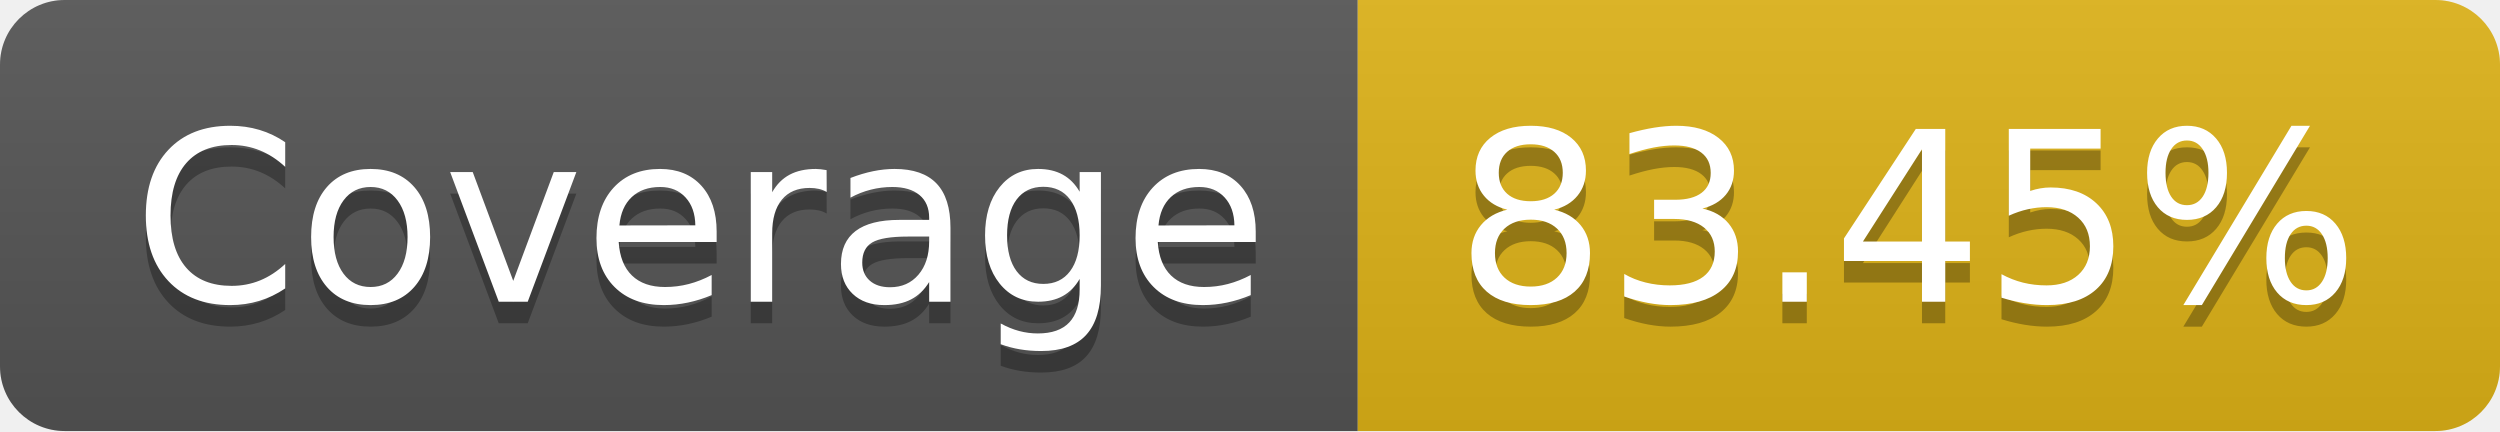
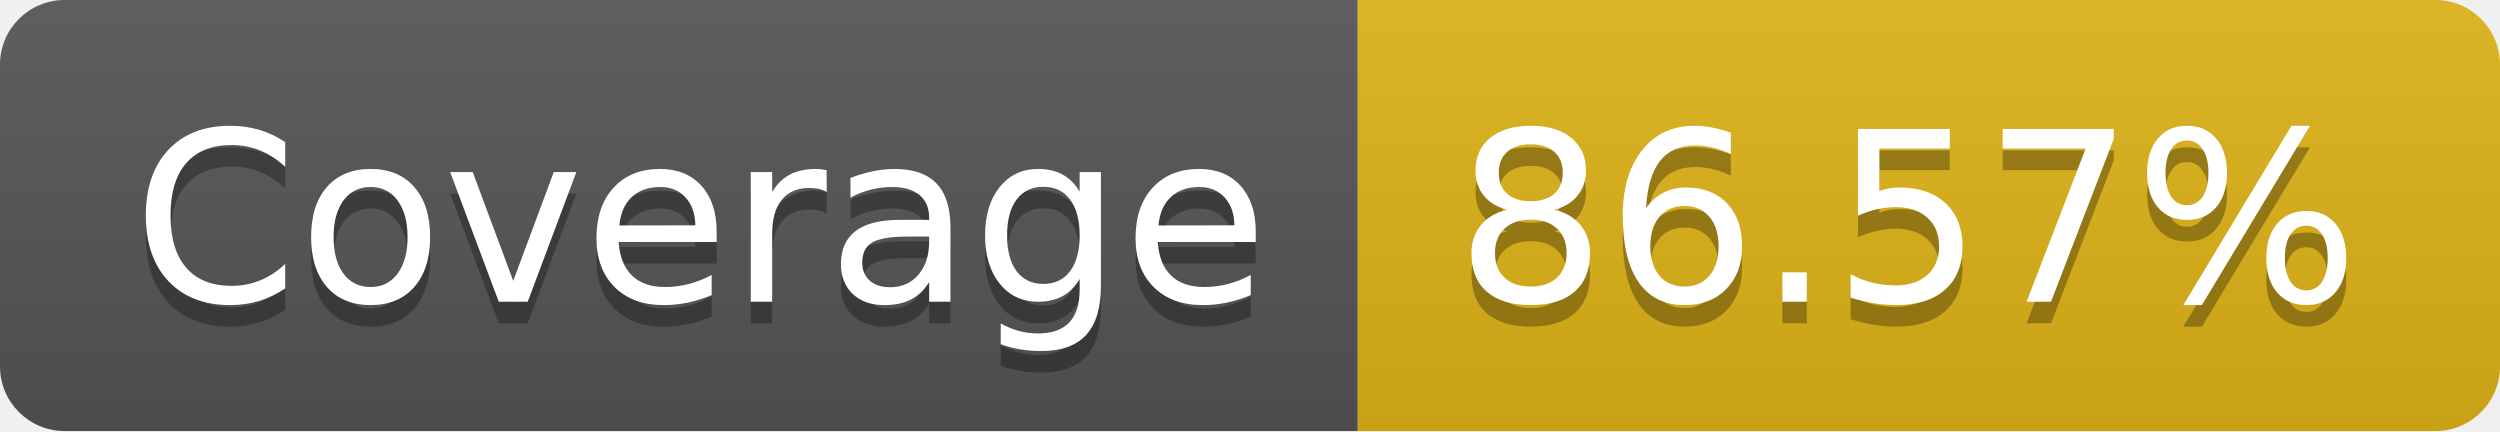
- <svg xmlns="http://www.w3.org/2000/svg" width="116" height="20" role="img" aria-label="Coverage: 83.45%">
+ <svg xmlns="http://www.w3.org/2000/svg" width="116" height="20" role="img" aria-label="Coverage: 86.57%">
  <linearGradient id="s" x2="0" y2="100%">
    <stop offset="0" stop-color="#bbb" stop-opacity=".1" />
    <stop offset="1" stop-opacity=".1" />
  </linearGradient>
  <clipPath id="r">
    <rect width="116" height="20" rx="3" fill="#fff" />
  </clipPath>
  <g clip-path="url(#r)">
    <rect width="63" height="20" fill="#555" />
    <rect x="63" width="53" height="20" fill="#dfb317" />
    <rect width="116" height="20" fill="url(#s)" />
  </g>
  <g fill="#fff" text-anchor="middle" font-family="Verdana,Geneva,DejaVu Sans,sans-serif" text-rendering="geometricPrecision" font-size="110">
    <text aria-hidden="true" x="325" y="150" fill="#010101" fill-opacity=".3" transform="scale(.1)" textLength="530">Coverage</text>
    <text x="325" y="140" transform="scale(.1)" fill="#fff" textLength="530">Coverage</text>
-     <text aria-hidden="true" x="885" y="150" fill="#010101" fill-opacity=".3" transform="scale(.1)" textLength="430">83.45%</text>
-     <text x="885" y="140" transform="scale(.1)" fill="#fff" textLength="430">83.45%</text>
+     <text aria-hidden="true" x="885" y="150" fill="#010101" fill-opacity=".3" transform="scale(.1)" textLength="430">86.57%</text>
+     <text x="885" y="140" transform="scale(.1)" fill="#fff" textLength="430">86.57%</text>
  </g>
</svg>
